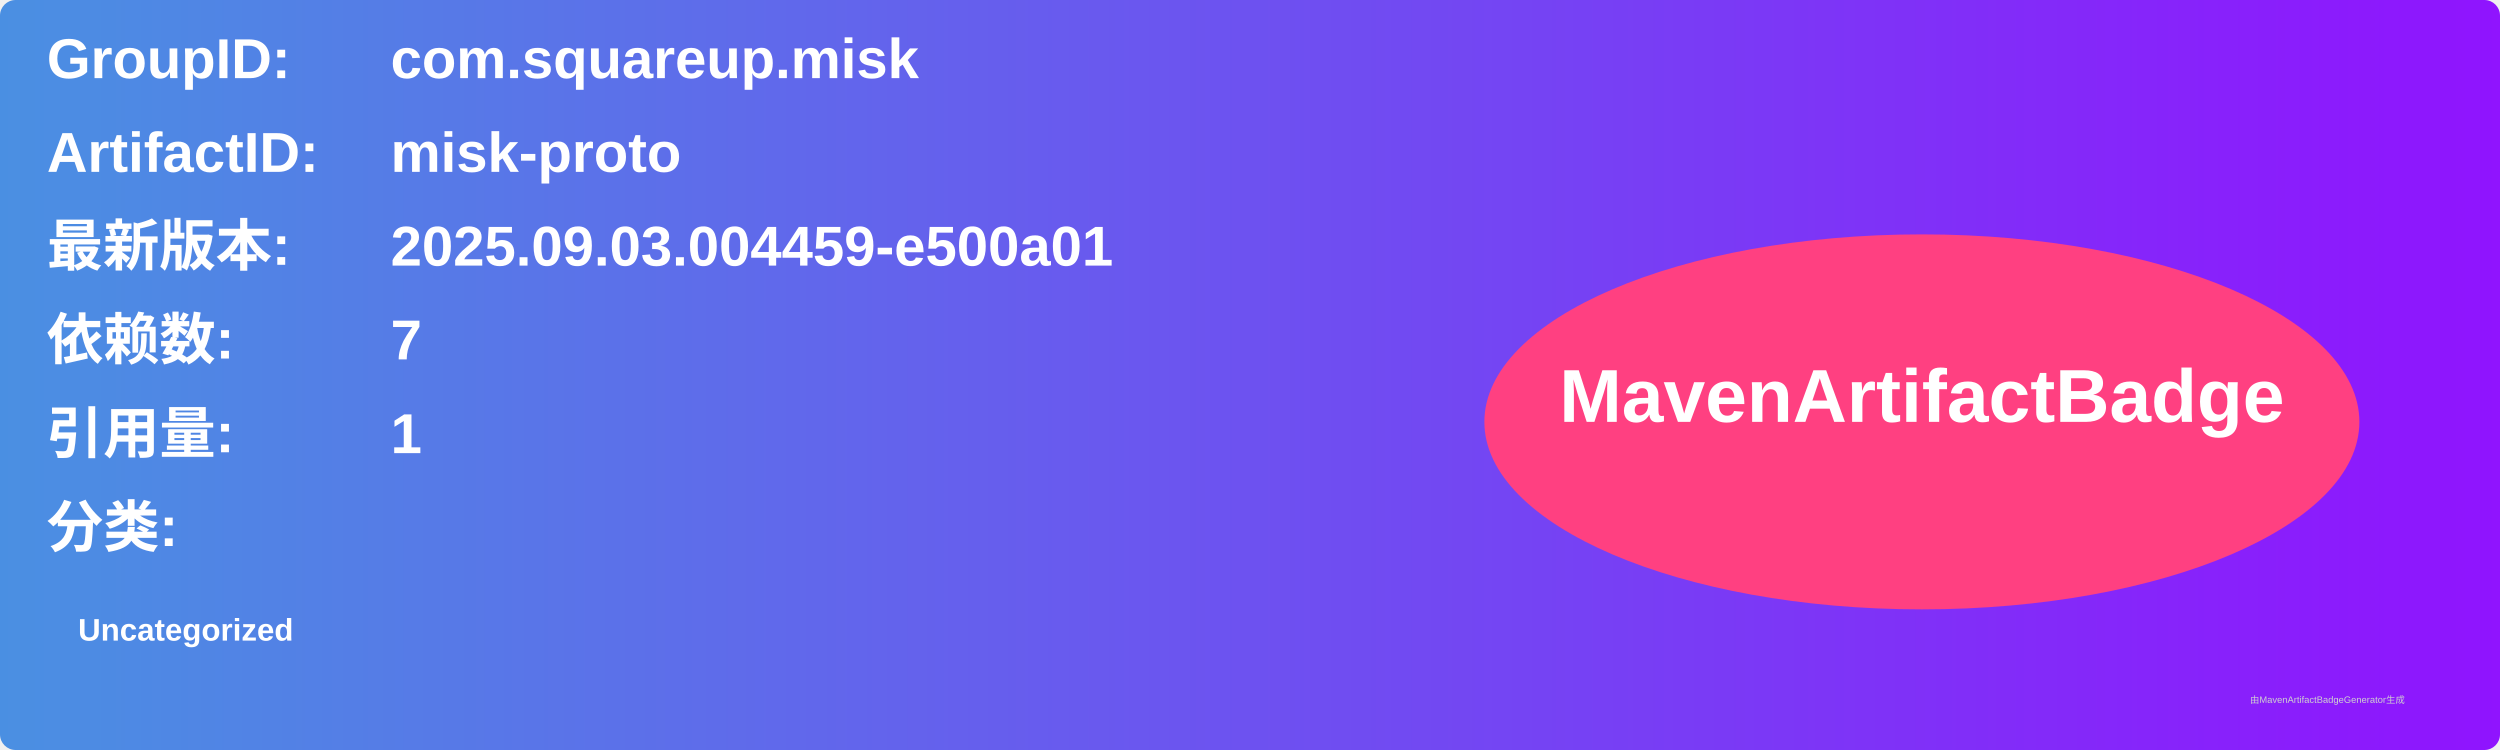
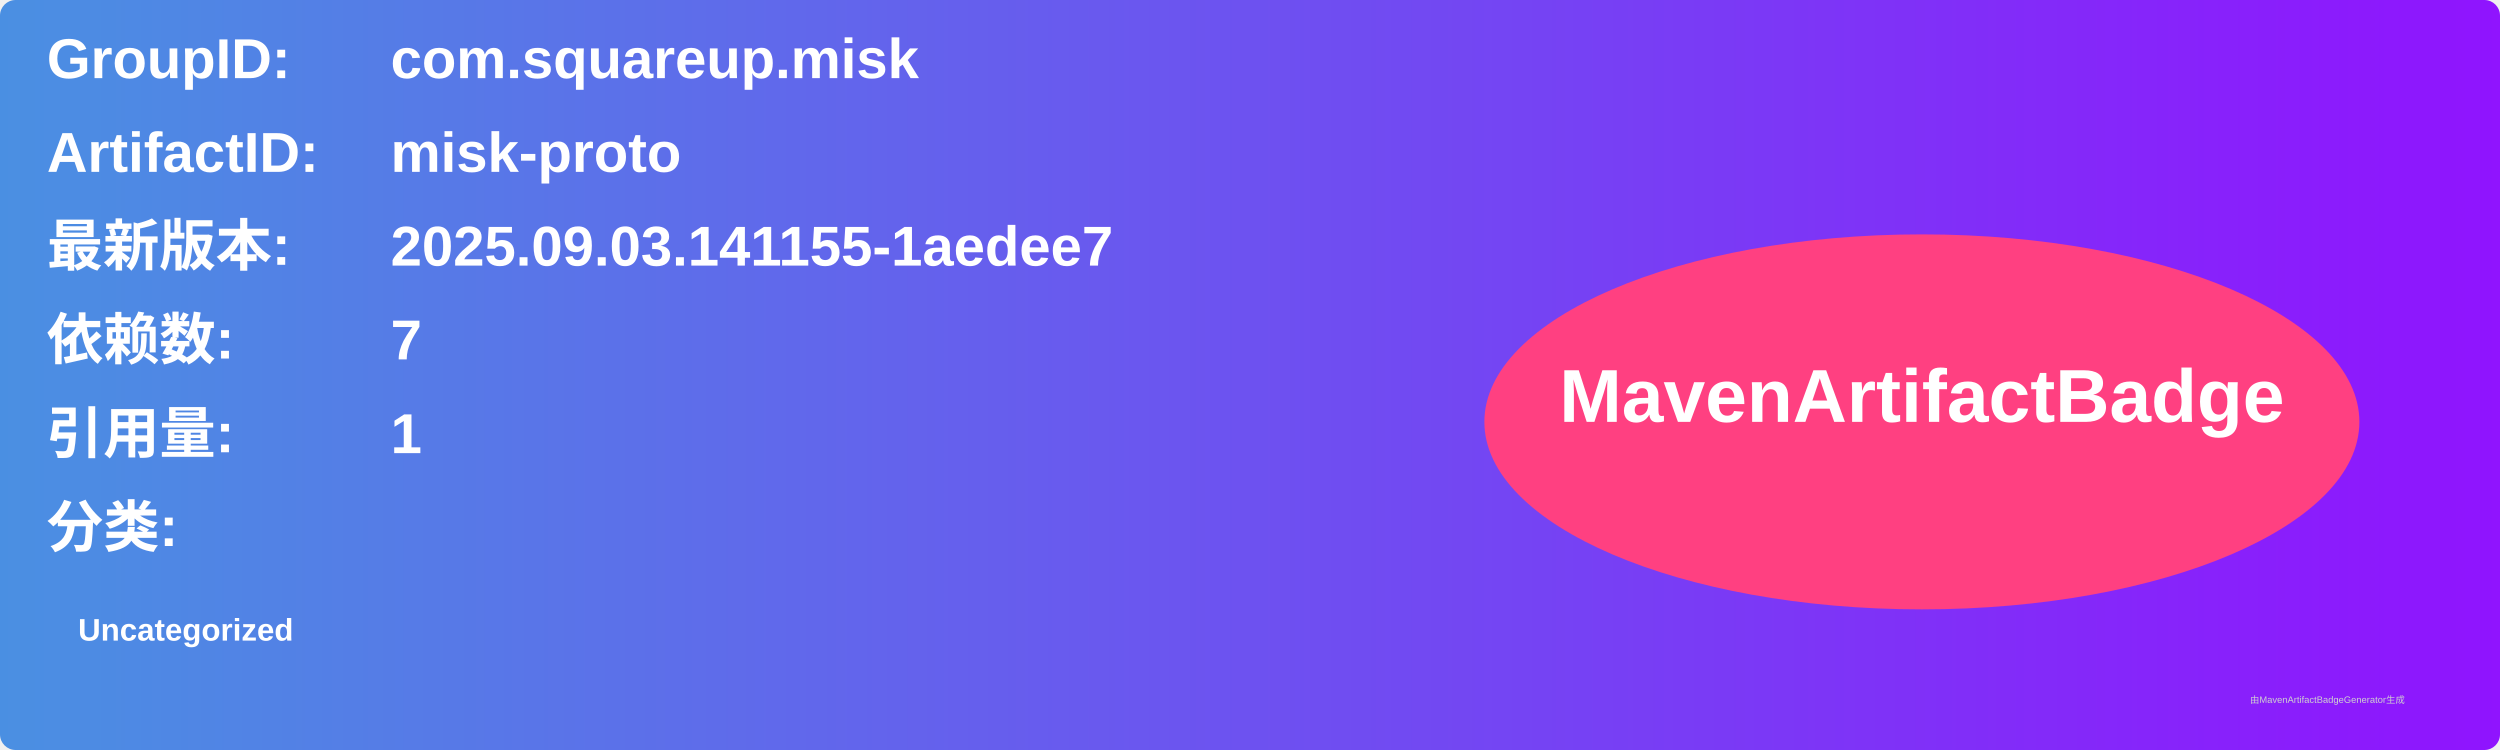
<svg xmlns="http://www.w3.org/2000/svg" width="800" height="240" viewBox="0 0 800 240">
  <linearGradient id="grad" x1="0%" y1="0%" x2="100%" y2="0%">
    <stop offset="0%" stop-color="#4a90e2" />
    <stop offset="100%" stop-color="#9013fe" />
  </linearGradient>
  <rect width="100%" height="100%" rx="5" ry="5" fill="url(#grad)" />
  <g transform="translate(15, 15)">
    <text x="0" y="10" font-family="Arial" font-size="18" fill="white" font-weight="bold" width="260">GroupID:</text>
    <text x="110" y="10" font-family="Arial" font-size="18" fill="white" font-weight="bold" width="460">com.squareup.misk</text>
    <text x="0" y="40" font-family="Arial" font-size="18" fill="white" font-weight="bold" width="260">ArtifactID:</text>
    <text x="110" y="40" font-family="Arial" font-size="18" fill="white" font-weight="bold" width="460">misk-proto</text>
    <text x="0" y="70" font-family="Arial" font-size="18" fill="white" font-weight="bold">最新版本:</text>
    <text x="110" y="70" font-family="Arial" font-size="18" fill="white" font-weight="bold">
-       <tspan font-weight="bold">2025.09.03.004459-e500a01</tspan>
+       <tspan font-weight="bold">2025.09.03.141155-1aedee7</tspan>
    </text>
    <text x="0" y="100" font-family="Arial" font-size="18" fill="white" font-weight="bold">依赖数: </text>
    <text x="110" y="100" font-family="Arial" font-size="18" fill="white">
      <tspan font-weight="bold">7</tspan>
    </text>
    <text x="0" y="130" font-family="Arial" font-size="18" fill="white" font-weight="bold">引用量: </text>
    <text x="110" y="130" font-family="Arial" font-size="18" fill="white">
      <tspan font-weight="bold">1</tspan>
    </text>
    <text x="0" y="160" font-family="Arial" font-size="18" fill="white" font-weight="bold">分类:</text>
    <text x="10" y="190" font-family="Arial" font-size="10" fill="white">
      <tspan font-weight="bold">Uncategorized</tspan>
    </text>
    <ellipse cx="600" cy="120" rx="140" ry="60" fill="#ff4081" />
    <text x="600" y="120" text-anchor="middle" font-family="Arial" font-size="24" fill="white" font-weight="bold">MavenArtifactBadge</text>
  </g>
  <text x="720" y="225" font-family="Arial" font-size="3" fill="#d0d0d0">由MavenArtifactBadgeGenerator生成</text>
</svg>
